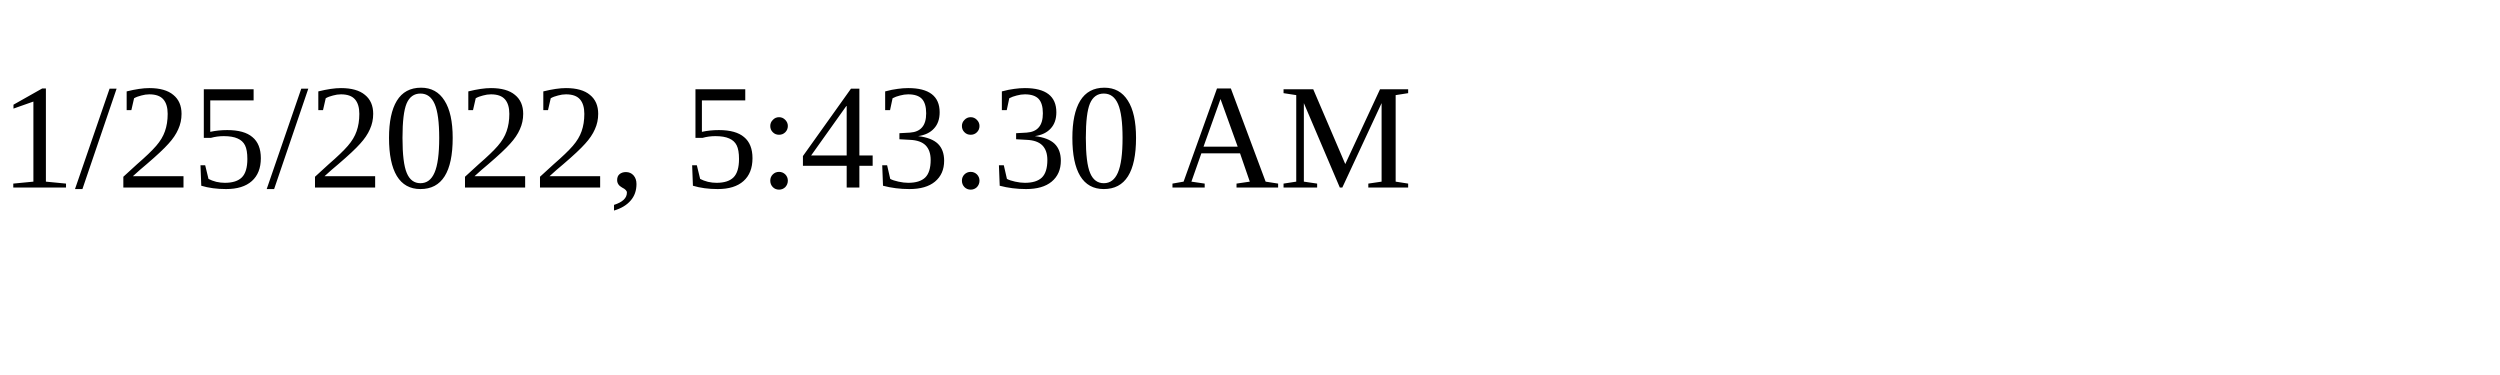
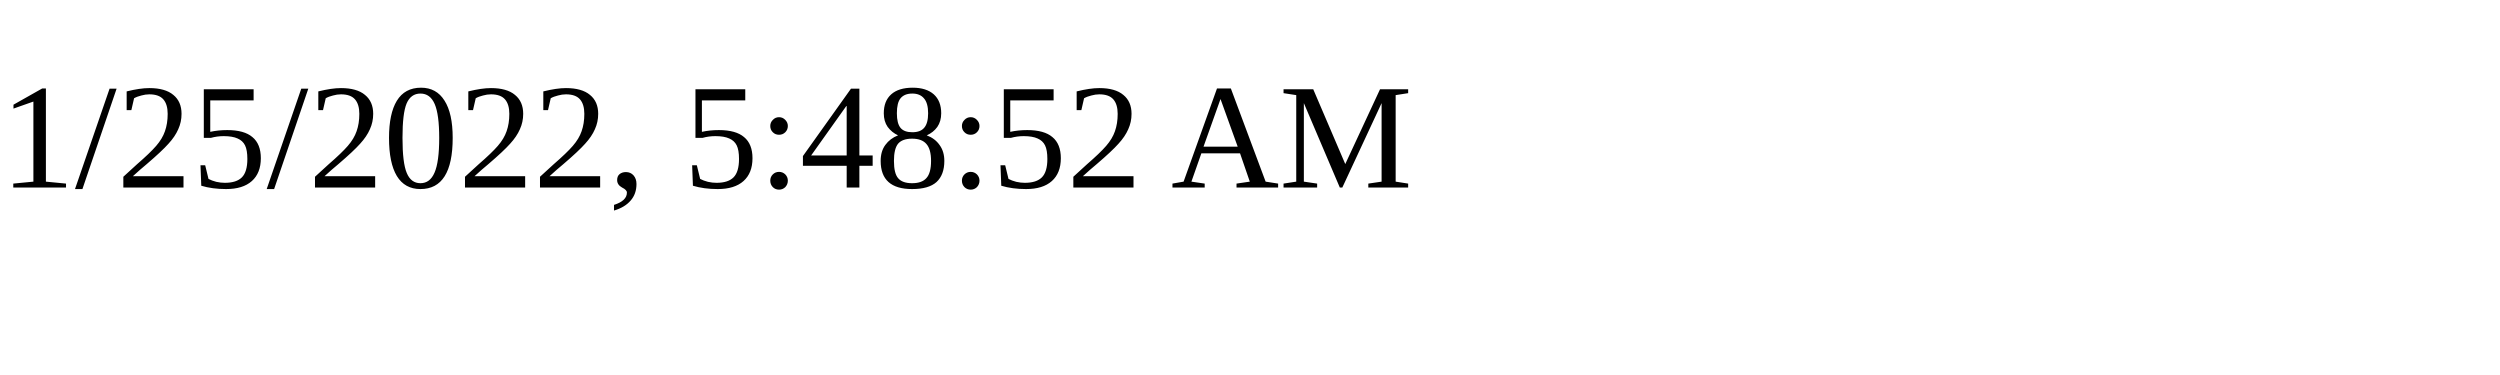
<svg xmlns="http://www.w3.org/2000/svg" height="30" width="200">
-   <text x="0" y="15">1/25/2022, 5:43:30 AM</text>
+   <text x="0" y="15">1/25/2022, 5:48:52 AM</text>
</svg>
